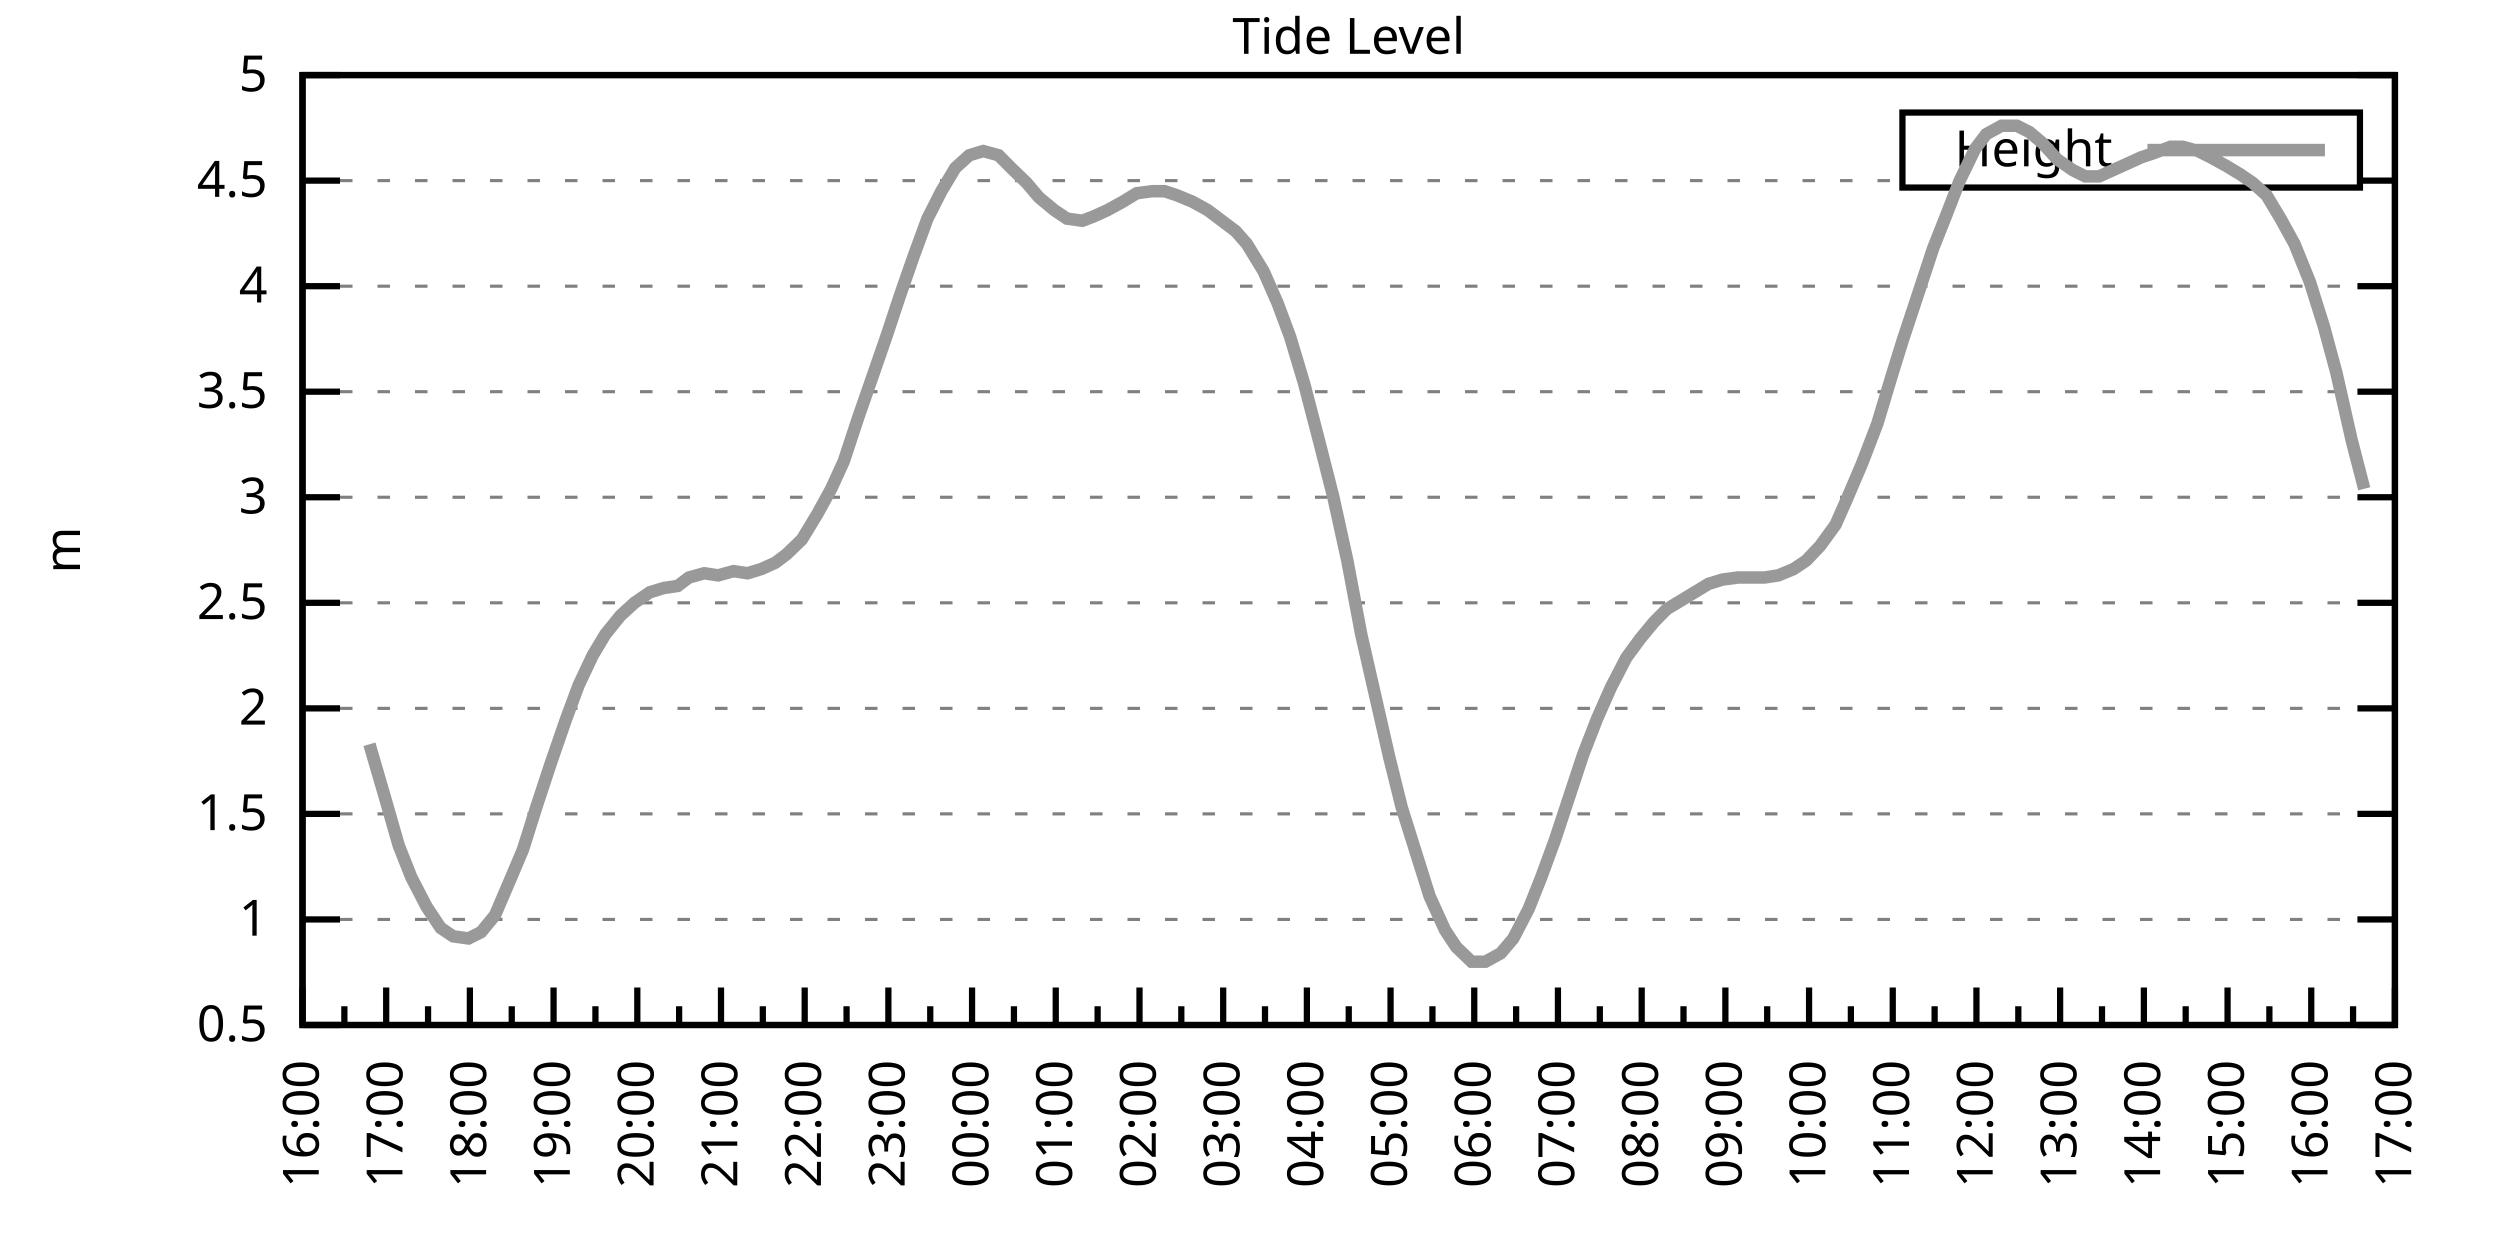
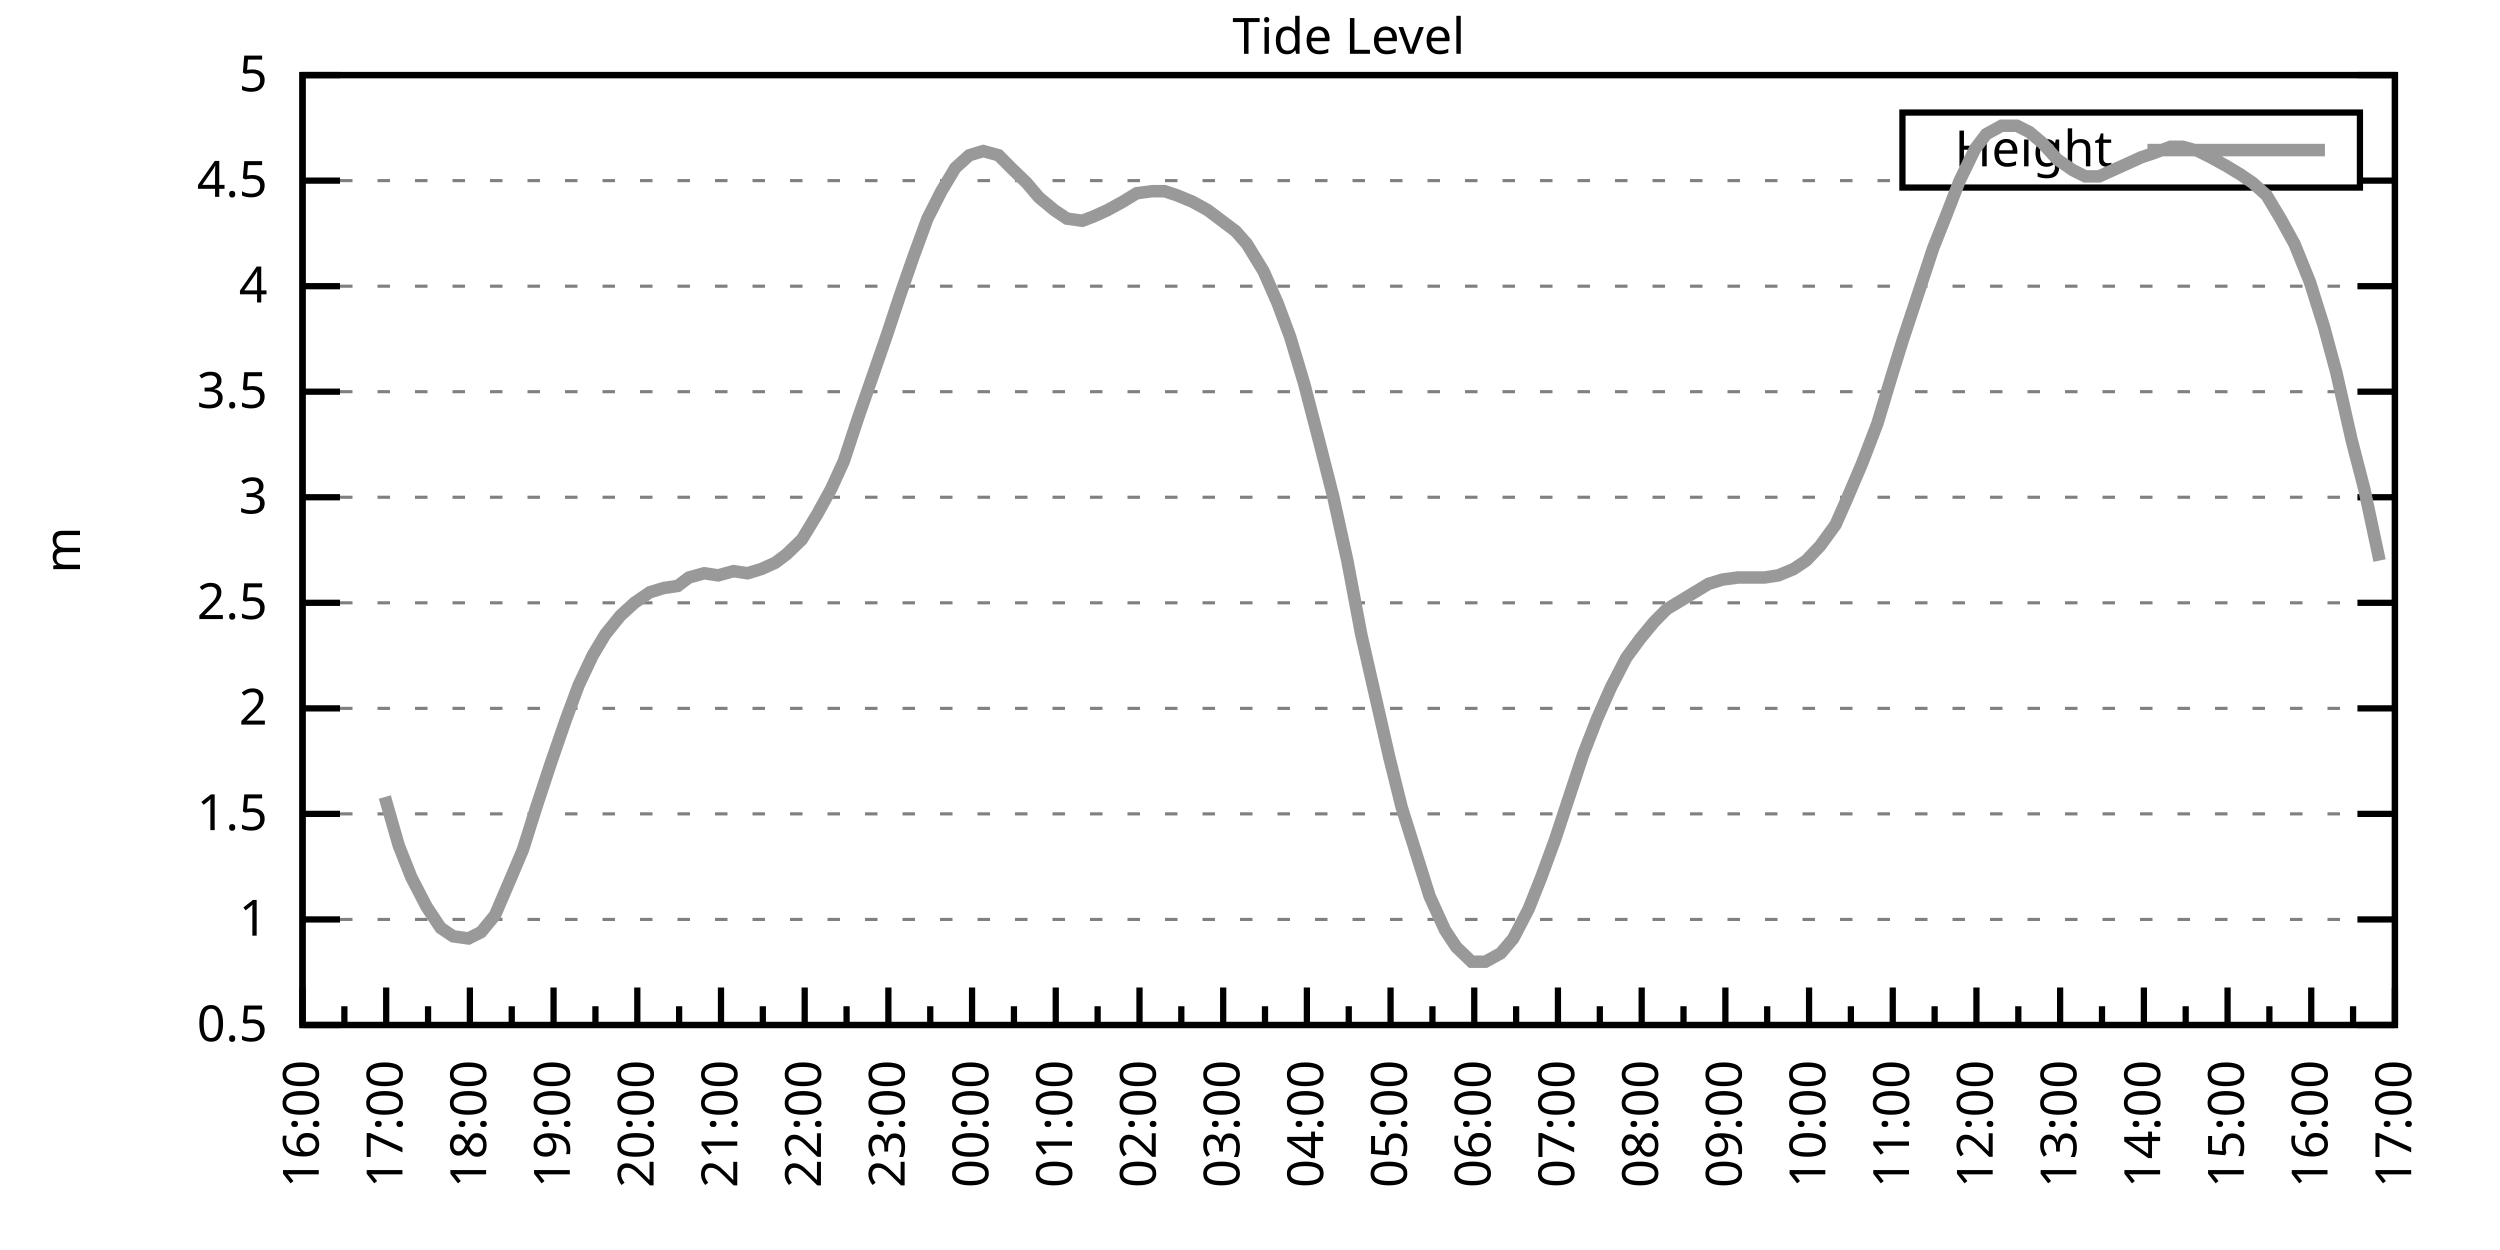
<svg xmlns="http://www.w3.org/2000/svg" xmlns:xlink="http://www.w3.org/1999/xlink" width="400" height="200" viewBox="0 0 400 200">
  <g id="gnuplot_canvas">
    <rect x="0" y="0" width="400" height="200" fill="none" />
    <defs>
      <circle id="gpDot" r="0.5" stroke-width="0.5" stroke="currentColor" />
      <path id="gpPt0" stroke-width="0.333" stroke="currentColor" d="M-1,0 h2 M0,-1 v2" />
      <path id="gpPt1" stroke-width="0.333" stroke="currentColor" d="M-1,-1 L1,1 M1,-1 L-1,1" />
      <path id="gpPt2" stroke-width="0.333" stroke="currentColor" d="M-1,0 L1,0 M0,-1 L0,1 M-1,-1 L1,1 M-1,1 L1,-1" />
      <rect id="gpPt3" stroke-width="0.333" stroke="currentColor" x="-1" y="-1" width="2" height="2" />
      <rect id="gpPt4" stroke-width="0.333" stroke="currentColor" fill="currentColor" x="-1" y="-1" width="2" height="2" />
      <circle id="gpPt5" stroke-width="0.333" stroke="currentColor" cx="0" cy="0" r="1" />
      <use xlink:href="#gpPt5" id="gpPt6" fill="currentColor" stroke="none" />
      <path id="gpPt7" stroke-width="0.333" stroke="currentColor" d="M0,-1.33 L-1.33,0.67 L1.33,0.67 z" />
      <use xlink:href="#gpPt7" id="gpPt8" fill="currentColor" stroke="none" />
      <use xlink:href="#gpPt7" id="gpPt9" stroke="currentColor" transform="rotate(180)" />
      <use xlink:href="#gpPt9" id="gpPt10" fill="currentColor" stroke="none" />
      <use xlink:href="#gpPt3" id="gpPt11" stroke="currentColor" transform="rotate(45)" />
      <use xlink:href="#gpPt11" id="gpPt12" fill="currentColor" stroke="none" />
      <path id="gpPt13" stroke-width="0.333" stroke="currentColor" d="M0,1.330 L1.265,0.411 L0.782,-1.067 L-0.782,-1.076 L-1.265,0.411 z" />
      <use xlink:href="#gpPt13" id="gpPt14" fill="currentColor" stroke="none" />
      <filter id="textbox" filterUnits="objectBoundingBox" x="0" y="0" height="1" width="1">
        <feFlood flood-color="white" flood-opacity="1" result="bgnd" />
        <feComposite in="SourceGraphic" in2="bgnd" operator="atop" />
      </filter>
      <filter id="greybox" filterUnits="objectBoundingBox" x="0" y="0" height="1" width="1">
        <feFlood flood-color="lightgrey" flood-opacity="1" result="grey" />
        <feComposite in="SourceGraphic" in2="grey" operator="atop" />
      </filter>
    </defs>
    <g fill="none" color="white" stroke="currentColor" stroke-width="1.00" stroke-linecap="butt" stroke-linejoin="miter">
</g>
    <g fill="none" color="black" stroke="currentColor" stroke-width="1.00" stroke-linecap="butt" stroke-linejoin="miter">
      <g stroke="none" shape-rendering="crispEdges">
        <polygon fill="rgb(255, 255, 255)" points="48.40,164.00 383.18,164.00 383.18,12.02 48.40,12.02 " />
      </g>
    </g>
    <g fill="none" color="black" stroke="currentColor" stroke-width="1.00" stroke-linecap="butt" stroke-linejoin="miter">
</g>
    <g fill="none" color="black" stroke="black" stroke-width="0.50" stroke-linecap="butt" stroke-linejoin="miter">
</g>
    <g fill="none" color="gray" stroke="currentColor" stroke-width="0.50" stroke-linecap="butt" stroke-linejoin="miter">
      <path stroke="gray" stroke-dasharray="2,4" class="gridline" d="M48.40,164.00 L383.19,164.00  " />
    </g>
    <g fill="none" color="gray" stroke="gray" stroke-width="1.00" stroke-linecap="butt" stroke-linejoin="miter">
</g>
    <g fill="none" color="black" stroke="currentColor" stroke-width="1.00" stroke-linecap="butt" stroke-linejoin="miter">
      <path stroke="black" d="M48.40,164.00 L54.40,164.00 M383.19,164.00 L377.19,164.00  " />
      <g transform="translate(42.80,166.60)" stroke="none" fill="black" font-family="Sans" font-size="8.00" text-anchor="end">
        <text>
          <tspan font-family="Sans"> 0.5</tspan>
        </text>
      </g>
    </g>
    <g fill="none" color="black" stroke="currentColor" stroke-width="1.00" stroke-linecap="butt" stroke-linejoin="miter">
</g>
    <g fill="none" color="black" stroke="black" stroke-width="0.50" stroke-linecap="butt" stroke-linejoin="miter">
</g>
    <g fill="none" color="gray" stroke="currentColor" stroke-width="0.50" stroke-linecap="butt" stroke-linejoin="miter">
      <path stroke="gray" stroke-dasharray="2,4" class="gridline" d="M48.40,147.11 L383.19,147.11  " />
    </g>
    <g fill="none" color="gray" stroke="gray" stroke-width="1.00" stroke-linecap="butt" stroke-linejoin="miter">
</g>
    <g fill="none" color="black" stroke="currentColor" stroke-width="1.00" stroke-linecap="butt" stroke-linejoin="miter">
      <path stroke="black" d="M48.40,147.11 L54.40,147.11 M383.19,147.11 L377.19,147.11  " />
      <g transform="translate(42.80,149.71)" stroke="none" fill="black" font-family="Sans" font-size="8.00" text-anchor="end">
        <text>
          <tspan font-family="Sans"> 1</tspan>
        </text>
      </g>
    </g>
    <g fill="none" color="black" stroke="currentColor" stroke-width="1.00" stroke-linecap="butt" stroke-linejoin="miter">
</g>
    <g fill="none" color="black" stroke="black" stroke-width="0.50" stroke-linecap="butt" stroke-linejoin="miter">
</g>
    <g fill="none" color="gray" stroke="currentColor" stroke-width="0.50" stroke-linecap="butt" stroke-linejoin="miter">
      <path stroke="gray" stroke-dasharray="2,4" class="gridline" d="M48.40,130.22 L383.19,130.22  " />
    </g>
    <g fill="none" color="gray" stroke="gray" stroke-width="1.00" stroke-linecap="butt" stroke-linejoin="miter">
</g>
    <g fill="none" color="black" stroke="currentColor" stroke-width="1.00" stroke-linecap="butt" stroke-linejoin="miter">
      <path stroke="black" d="M48.40,130.22 L54.40,130.22 M383.19,130.22 L377.19,130.22  " />
      <g transform="translate(42.80,132.82)" stroke="none" fill="black" font-family="Sans" font-size="8.00" text-anchor="end">
        <text>
          <tspan font-family="Sans"> 1.5</tspan>
        </text>
      </g>
    </g>
    <g fill="none" color="black" stroke="currentColor" stroke-width="1.00" stroke-linecap="butt" stroke-linejoin="miter">
</g>
    <g fill="none" color="black" stroke="black" stroke-width="0.50" stroke-linecap="butt" stroke-linejoin="miter">
</g>
    <g fill="none" color="gray" stroke="currentColor" stroke-width="0.50" stroke-linecap="butt" stroke-linejoin="miter">
      <path stroke="gray" stroke-dasharray="2,4" class="gridline" d="M48.40,113.34 L383.19,113.34  " />
    </g>
    <g fill="none" color="gray" stroke="gray" stroke-width="1.00" stroke-linecap="butt" stroke-linejoin="miter">
</g>
    <g fill="none" color="black" stroke="currentColor" stroke-width="1.00" stroke-linecap="butt" stroke-linejoin="miter">
      <path stroke="black" d="M48.40,113.34 L54.40,113.34 M383.19,113.34 L377.19,113.34  " />
      <g transform="translate(42.80,115.94)" stroke="none" fill="black" font-family="Sans" font-size="8.00" text-anchor="end">
        <text>
          <tspan font-family="Sans"> 2</tspan>
        </text>
      </g>
    </g>
    <g fill="none" color="black" stroke="currentColor" stroke-width="1.00" stroke-linecap="butt" stroke-linejoin="miter">
</g>
    <g fill="none" color="black" stroke="black" stroke-width="0.50" stroke-linecap="butt" stroke-linejoin="miter">
</g>
    <g fill="none" color="gray" stroke="currentColor" stroke-width="0.50" stroke-linecap="butt" stroke-linejoin="miter">
      <path stroke="gray" stroke-dasharray="2,4" class="gridline" d="M48.40,96.45 L383.19,96.45  " />
    </g>
    <g fill="none" color="gray" stroke="gray" stroke-width="1.00" stroke-linecap="butt" stroke-linejoin="miter">
</g>
    <g fill="none" color="black" stroke="currentColor" stroke-width="1.00" stroke-linecap="butt" stroke-linejoin="miter">
      <path stroke="black" d="M48.40,96.45 L54.40,96.45 M383.19,96.45 L377.19,96.45  " />
      <g transform="translate(42.80,99.05)" stroke="none" fill="black" font-family="Sans" font-size="8.00" text-anchor="end">
        <text>
          <tspan font-family="Sans"> 2.5</tspan>
        </text>
      </g>
    </g>
    <g fill="none" color="black" stroke="currentColor" stroke-width="1.00" stroke-linecap="butt" stroke-linejoin="miter">
</g>
    <g fill="none" color="black" stroke="black" stroke-width="0.50" stroke-linecap="butt" stroke-linejoin="miter">
</g>
    <g fill="none" color="gray" stroke="currentColor" stroke-width="0.50" stroke-linecap="butt" stroke-linejoin="miter">
      <path stroke="gray" stroke-dasharray="2,4" class="gridline" d="M48.40,79.56 L383.19,79.56  " />
    </g>
    <g fill="none" color="gray" stroke="gray" stroke-width="1.00" stroke-linecap="butt" stroke-linejoin="miter">
</g>
    <g fill="none" color="black" stroke="currentColor" stroke-width="1.00" stroke-linecap="butt" stroke-linejoin="miter">
      <path stroke="black" d="M48.40,79.56 L54.40,79.56 M383.19,79.56 L377.19,79.56  " />
      <g transform="translate(42.80,82.16)" stroke="none" fill="black" font-family="Sans" font-size="8.00" text-anchor="end">
        <text>
          <tspan font-family="Sans"> 3</tspan>
        </text>
      </g>
    </g>
    <g fill="none" color="black" stroke="currentColor" stroke-width="1.00" stroke-linecap="butt" stroke-linejoin="miter">
</g>
    <g fill="none" color="black" stroke="black" stroke-width="0.50" stroke-linecap="butt" stroke-linejoin="miter">
</g>
    <g fill="none" color="gray" stroke="currentColor" stroke-width="0.50" stroke-linecap="butt" stroke-linejoin="miter">
      <path stroke="gray" stroke-dasharray="2,4" class="gridline" d="M48.40,62.67 L383.19,62.67  " />
    </g>
    <g fill="none" color="gray" stroke="gray" stroke-width="1.00" stroke-linecap="butt" stroke-linejoin="miter">
</g>
    <g fill="none" color="black" stroke="currentColor" stroke-width="1.00" stroke-linecap="butt" stroke-linejoin="miter">
      <path stroke="black" d="M48.40,62.67 L54.40,62.67 M383.19,62.67 L377.19,62.67  " />
      <g transform="translate(42.80,65.27)" stroke="none" fill="black" font-family="Sans" font-size="8.00" text-anchor="end">
        <text>
          <tspan font-family="Sans"> 3.5</tspan>
        </text>
      </g>
    </g>
    <g fill="none" color="black" stroke="currentColor" stroke-width="1.00" stroke-linecap="butt" stroke-linejoin="miter">
</g>
    <g fill="none" color="black" stroke="black" stroke-width="0.50" stroke-linecap="butt" stroke-linejoin="miter">
</g>
    <g fill="none" color="gray" stroke="currentColor" stroke-width="0.50" stroke-linecap="butt" stroke-linejoin="miter">
      <path stroke="gray" stroke-dasharray="2,4" class="gridline" d="M48.40,45.79 L383.19,45.79  " />
    </g>
    <g fill="none" color="gray" stroke="gray" stroke-width="1.00" stroke-linecap="butt" stroke-linejoin="miter">
</g>
    <g fill="none" color="black" stroke="currentColor" stroke-width="1.00" stroke-linecap="butt" stroke-linejoin="miter">
      <path stroke="black" d="M48.40,45.79 L54.40,45.79 M383.19,45.79 L377.19,45.79  " />
      <g transform="translate(42.80,48.39)" stroke="none" fill="black" font-family="Sans" font-size="8.00" text-anchor="end">
        <text>
          <tspan font-family="Sans"> 4</tspan>
        </text>
      </g>
    </g>
    <g fill="none" color="black" stroke="currentColor" stroke-width="1.00" stroke-linecap="butt" stroke-linejoin="miter">
</g>
    <g fill="none" color="black" stroke="black" stroke-width="0.50" stroke-linecap="butt" stroke-linejoin="miter">
</g>
    <g fill="none" color="gray" stroke="currentColor" stroke-width="0.50" stroke-linecap="butt" stroke-linejoin="miter">
      <path stroke="gray" stroke-dasharray="2,4" class="gridline" d="M48.40,28.90 L304.39,28.90 M377.59,28.90 L383.19,28.90  " />
    </g>
    <g fill="none" color="gray" stroke="gray" stroke-width="1.00" stroke-linecap="butt" stroke-linejoin="miter">
</g>
    <g fill="none" color="black" stroke="currentColor" stroke-width="1.00" stroke-linecap="butt" stroke-linejoin="miter">
      <path stroke="black" d="M48.40,28.90 L54.40,28.90 M383.19,28.90 L377.19,28.90  " />
      <g transform="translate(42.80,31.50)" stroke="none" fill="black" font-family="Sans" font-size="8.00" text-anchor="end">
        <text>
          <tspan font-family="Sans"> 4.5</tspan>
        </text>
      </g>
    </g>
    <g fill="none" color="black" stroke="currentColor" stroke-width="1.00" stroke-linecap="butt" stroke-linejoin="miter">
</g>
    <g fill="none" color="black" stroke="black" stroke-width="0.50" stroke-linecap="butt" stroke-linejoin="miter">
</g>
    <g fill="none" color="gray" stroke="currentColor" stroke-width="0.50" stroke-linecap="butt" stroke-linejoin="miter">
      <path stroke="gray" stroke-dasharray="2,4" class="gridline" d="M48.40,12.01 L383.19,12.01  " />
    </g>
    <g fill="none" color="gray" stroke="gray" stroke-width="1.00" stroke-linecap="butt" stroke-linejoin="miter">
</g>
    <g fill="none" color="black" stroke="currentColor" stroke-width="1.00" stroke-linecap="butt" stroke-linejoin="miter">
      <path stroke="black" d="M48.40,12.01 L54.40,12.01 M383.19,12.01 L377.19,12.01  " />
      <g transform="translate(42.80,14.61)" stroke="none" fill="black" font-family="Sans" font-size="8.00" text-anchor="end">
        <text>
          <tspan font-family="Sans"> 5</tspan>
        </text>
      </g>
    </g>
    <g fill="none" color="black" stroke="currentColor" stroke-width="1.00" stroke-linecap="butt" stroke-linejoin="miter">
      <path stroke="black" d="M48.40,164.00 L48.40,158.00  " />
      <g transform="translate(51.00,169.60) rotate(270)" stroke="none" fill="black" font-family="Sans" font-size="8.00" text-anchor="end">
        <text>
          <tspan font-family="Sans">16:00</tspan>
        </text>
      </g>
    </g>
    <g fill="none" color="black" stroke="currentColor" stroke-width="1.00" stroke-linecap="butt" stroke-linejoin="miter">
      <path stroke="black" d="M55.10,164.00 L55.10,161.00 M61.79,164.00 L61.79,158.00  " />
      <g transform="translate(64.39,169.60) rotate(270)" stroke="none" fill="black" font-family="Sans" font-size="8.00" text-anchor="end">
        <text>
          <tspan font-family="Sans">17:00</tspan>
        </text>
      </g>
    </g>
    <g fill="none" color="black" stroke="currentColor" stroke-width="1.00" stroke-linecap="butt" stroke-linejoin="miter">
      <path stroke="black" d="M68.49,164.00 L68.49,161.00 M75.18,164.00 L75.18,158.00  " />
      <g transform="translate(77.78,169.60) rotate(270)" stroke="none" fill="black" font-family="Sans" font-size="8.00" text-anchor="end">
        <text>
          <tspan font-family="Sans">18:00</tspan>
        </text>
      </g>
    </g>
    <g fill="none" color="black" stroke="currentColor" stroke-width="1.00" stroke-linecap="butt" stroke-linejoin="miter">
      <path stroke="black" d="M81.88,164.00 L81.88,161.00 M88.57,164.00 L88.57,158.00  " />
      <g transform="translate(91.17,169.60) rotate(270)" stroke="none" fill="black" font-family="Sans" font-size="8.00" text-anchor="end">
        <text>
          <tspan font-family="Sans">19:00</tspan>
        </text>
      </g>
    </g>
    <g fill="none" color="black" stroke="currentColor" stroke-width="1.00" stroke-linecap="butt" stroke-linejoin="miter">
      <path stroke="black" d="M95.27,164.00 L95.27,161.00 M101.97,164.00 L101.97,158.00  " />
      <g transform="translate(104.57,169.60) rotate(270)" stroke="none" fill="black" font-family="Sans" font-size="8.00" text-anchor="end">
        <text>
          <tspan font-family="Sans">20:00</tspan>
        </text>
      </g>
    </g>
    <g fill="none" color="black" stroke="currentColor" stroke-width="1.00" stroke-linecap="butt" stroke-linejoin="miter">
      <path stroke="black" d="M108.66,164.00 L108.66,161.00 M115.36,164.00 L115.36,158.00  " />
      <g transform="translate(117.96,169.60) rotate(270)" stroke="none" fill="black" font-family="Sans" font-size="8.00" text-anchor="end">
        <text>
          <tspan font-family="Sans">21:00</tspan>
        </text>
      </g>
    </g>
    <g fill="none" color="black" stroke="currentColor" stroke-width="1.00" stroke-linecap="butt" stroke-linejoin="miter">
      <path stroke="black" d="M122.05,164.00 L122.05,161.00 M128.75,164.00 L128.75,158.00  " />
      <g transform="translate(131.35,169.60) rotate(270)" stroke="none" fill="black" font-family="Sans" font-size="8.00" text-anchor="end">
        <text>
          <tspan font-family="Sans">22:00</tspan>
        </text>
      </g>
    </g>
    <g fill="none" color="black" stroke="currentColor" stroke-width="1.00" stroke-linecap="butt" stroke-linejoin="miter">
      <path stroke="black" d="M135.45,164.00 L135.45,161.00 M142.14,164.00 L142.14,158.00  " />
      <g transform="translate(144.74,169.60) rotate(270)" stroke="none" fill="black" font-family="Sans" font-size="8.00" text-anchor="end">
        <text>
          <tspan font-family="Sans">23:00</tspan>
        </text>
      </g>
    </g>
    <g fill="none" color="black" stroke="currentColor" stroke-width="1.00" stroke-linecap="butt" stroke-linejoin="miter">
      <path stroke="black" d="M148.84,164.00 L148.84,161.00 M155.53,164.00 L155.53,158.00  " />
      <g transform="translate(158.13,169.60) rotate(270)" stroke="none" fill="black" font-family="Sans" font-size="8.00" text-anchor="end">
        <text>
          <tspan font-family="Sans">00:00</tspan>
        </text>
      </g>
    </g>
    <g fill="none" color="black" stroke="currentColor" stroke-width="1.00" stroke-linecap="butt" stroke-linejoin="miter">
      <path stroke="black" d="M162.23,164.00 L162.23,161.00 M168.92,164.00 L168.92,158.00  " />
      <g transform="translate(171.52,169.60) rotate(270)" stroke="none" fill="black" font-family="Sans" font-size="8.00" text-anchor="end">
        <text>
          <tspan font-family="Sans">01:00</tspan>
        </text>
      </g>
    </g>
    <g fill="none" color="black" stroke="currentColor" stroke-width="1.00" stroke-linecap="butt" stroke-linejoin="miter">
      <path stroke="black" d="M175.62,164.00 L175.62,161.00 M182.32,164.00 L182.32,158.00  " />
      <g transform="translate(184.92,169.60) rotate(270)" stroke="none" fill="black" font-family="Sans" font-size="8.00" text-anchor="end">
        <text>
          <tspan font-family="Sans">02:00</tspan>
        </text>
      </g>
    </g>
    <g fill="none" color="black" stroke="currentColor" stroke-width="1.00" stroke-linecap="butt" stroke-linejoin="miter">
      <path stroke="black" d="M189.01,164.00 L189.01,161.00 M195.71,164.00 L195.71,158.00  " />
      <g transform="translate(198.31,169.60) rotate(270)" stroke="none" fill="black" font-family="Sans" font-size="8.00" text-anchor="end">
        <text>
          <tspan font-family="Sans">03:00</tspan>
        </text>
      </g>
    </g>
    <g fill="none" color="black" stroke="currentColor" stroke-width="1.00" stroke-linecap="butt" stroke-linejoin="miter">
      <path stroke="black" d="M202.40,164.00 L202.40,161.00 M209.10,164.00 L209.10,158.00  " />
      <g transform="translate(211.70,169.60) rotate(270)" stroke="none" fill="black" font-family="Sans" font-size="8.00" text-anchor="end">
        <text>
          <tspan font-family="Sans">04:00</tspan>
        </text>
      </g>
    </g>
    <g fill="none" color="black" stroke="currentColor" stroke-width="1.00" stroke-linecap="butt" stroke-linejoin="miter">
      <path stroke="black" d="M215.80,164.00 L215.80,161.00 M222.49,164.00 L222.49,158.00  " />
      <g transform="translate(225.09,169.60) rotate(270)" stroke="none" fill="black" font-family="Sans" font-size="8.00" text-anchor="end">
        <text>
          <tspan font-family="Sans">05:00</tspan>
        </text>
      </g>
    </g>
    <g fill="none" color="black" stroke="currentColor" stroke-width="1.00" stroke-linecap="butt" stroke-linejoin="miter">
      <path stroke="black" d="M229.19,164.00 L229.19,161.00 M235.88,164.00 L235.88,158.00  " />
      <g transform="translate(238.48,169.60) rotate(270)" stroke="none" fill="black" font-family="Sans" font-size="8.00" text-anchor="end">
        <text>
          <tspan font-family="Sans">06:00</tspan>
        </text>
      </g>
    </g>
    <g fill="none" color="black" stroke="currentColor" stroke-width="1.00" stroke-linecap="butt" stroke-linejoin="miter">
      <path stroke="black" d="M242.58,164.00 L242.58,161.00 M249.27,164.00 L249.27,158.00  " />
      <g transform="translate(251.87,169.60) rotate(270)" stroke="none" fill="black" font-family="Sans" font-size="8.00" text-anchor="end">
        <text>
          <tspan font-family="Sans">07:00</tspan>
        </text>
      </g>
    </g>
    <g fill="none" color="black" stroke="currentColor" stroke-width="1.00" stroke-linecap="butt" stroke-linejoin="miter">
      <path stroke="black" d="M255.97,164.00 L255.97,161.00 M262.67,164.00 L262.67,158.00  " />
      <g transform="translate(265.27,169.60) rotate(270)" stroke="none" fill="black" font-family="Sans" font-size="8.00" text-anchor="end">
        <text>
          <tspan font-family="Sans">08:00</tspan>
        </text>
      </g>
    </g>
    <g fill="none" color="black" stroke="currentColor" stroke-width="1.00" stroke-linecap="butt" stroke-linejoin="miter">
      <path stroke="black" d="M269.36,164.00 L269.36,161.00 M276.06,164.00 L276.06,158.00  " />
      <g transform="translate(278.66,169.60) rotate(270)" stroke="none" fill="black" font-family="Sans" font-size="8.00" text-anchor="end">
        <text>
          <tspan font-family="Sans">09:00</tspan>
        </text>
      </g>
    </g>
    <g fill="none" color="black" stroke="currentColor" stroke-width="1.00" stroke-linecap="butt" stroke-linejoin="miter">
      <path stroke="black" d="M282.75,164.00 L282.75,161.00 M289.45,164.00 L289.45,158.00  " />
      <g transform="translate(292.05,169.60) rotate(270)" stroke="none" fill="black" font-family="Sans" font-size="8.00" text-anchor="end">
        <text>
          <tspan font-family="Sans">10:00</tspan>
        </text>
      </g>
    </g>
    <g fill="none" color="black" stroke="currentColor" stroke-width="1.00" stroke-linecap="butt" stroke-linejoin="miter">
      <path stroke="black" d="M296.14,164.00 L296.14,161.00 M302.84,164.00 L302.84,158.00  " />
      <g transform="translate(305.44,169.60) rotate(270)" stroke="none" fill="black" font-family="Sans" font-size="8.00" text-anchor="end">
        <text>
          <tspan font-family="Sans">11:00</tspan>
        </text>
      </g>
    </g>
    <g fill="none" color="black" stroke="currentColor" stroke-width="1.00" stroke-linecap="butt" stroke-linejoin="miter">
      <path stroke="black" d="M309.54,164.00 L309.54,161.00 M316.23,164.00 L316.23,158.00  " />
      <g transform="translate(318.83,169.60) rotate(270)" stroke="none" fill="black" font-family="Sans" font-size="8.00" text-anchor="end">
        <text>
          <tspan font-family="Sans">12:00</tspan>
        </text>
      </g>
    </g>
    <g fill="none" color="black" stroke="currentColor" stroke-width="1.00" stroke-linecap="butt" stroke-linejoin="miter">
      <path stroke="black" d="M322.93,164.00 L322.93,161.00 M329.62,164.00 L329.62,158.00  " />
      <g transform="translate(332.22,169.60) rotate(270)" stroke="none" fill="black" font-family="Sans" font-size="8.00" text-anchor="end">
        <text>
          <tspan font-family="Sans">13:00</tspan>
        </text>
      </g>
    </g>
    <g fill="none" color="black" stroke="currentColor" stroke-width="1.00" stroke-linecap="butt" stroke-linejoin="miter">
      <path stroke="black" d="M336.32,164.00 L336.32,161.00 M343.02,164.00 L343.02,158.00  " />
      <g transform="translate(345.62,169.60) rotate(270)" stroke="none" fill="black" font-family="Sans" font-size="8.00" text-anchor="end">
        <text>
          <tspan font-family="Sans">14:00</tspan>
        </text>
      </g>
    </g>
    <g fill="none" color="black" stroke="currentColor" stroke-width="1.00" stroke-linecap="butt" stroke-linejoin="miter">
      <path stroke="black" d="M349.71,164.00 L349.71,161.00 M356.41,164.00 L356.41,158.00  " />
      <g transform="translate(359.01,169.60) rotate(270)" stroke="none" fill="black" font-family="Sans" font-size="8.00" text-anchor="end">
        <text>
          <tspan font-family="Sans">15:00</tspan>
        </text>
      </g>
    </g>
    <g fill="none" color="black" stroke="currentColor" stroke-width="1.00" stroke-linecap="butt" stroke-linejoin="miter">
      <path stroke="black" d="M363.10,164.00 L363.10,161.00 M369.80,164.00 L369.80,158.00  " />
      <g transform="translate(372.40,169.60) rotate(270)" stroke="none" fill="black" font-family="Sans" font-size="8.00" text-anchor="end">
        <text>
          <tspan font-family="Sans">16:00</tspan>
        </text>
      </g>
    </g>
    <g fill="none" color="black" stroke="currentColor" stroke-width="1.00" stroke-linecap="butt" stroke-linejoin="miter">
      <path stroke="black" d="M376.49,164.00 L376.49,161.00 M383.19,164.00 L383.19,158.00  " />
      <g transform="translate(385.79,169.60) rotate(270)" stroke="none" fill="black" font-family="Sans" font-size="8.00" text-anchor="end">
        <text>
          <tspan font-family="Sans">17:00</tspan>
        </text>
      </g>
    </g>
    <g fill="none" color="black" stroke="currentColor" stroke-width="1.00" stroke-linecap="butt" stroke-linejoin="miter">
</g>
    <g fill="none" color="black" stroke="currentColor" stroke-width="1.00" stroke-linecap="butt" stroke-linejoin="miter">
      <path stroke="black" d="M48.40,12.01 L48.40,164.00 L383.19,164.00 L383.19,12.01 L48.40,12.01 Z  " />
    </g>
    <g fill="none" color="black" stroke="currentColor" stroke-width="1.00" stroke-linecap="butt" stroke-linejoin="miter">
      <g transform="translate(12.80,88.01) rotate(270)" stroke="none" fill="black" font-family="Sans" font-size="8.00" text-anchor="middle">
        <text>
          <tspan font-family="Sans">m</tspan>
        </text>
      </g>
    </g>
    <g fill="none" color="black" stroke="currentColor" stroke-width="1.00" stroke-linecap="butt" stroke-linejoin="miter">
</g>
    <g fill="none" color="black" stroke="currentColor" stroke-width="1.00" stroke-linecap="butt" stroke-linejoin="miter">
      <path stroke="black" d="M304.39,30.01 L304.39,18.01 L377.59,18.01 L377.59,30.01 L304.39,30.01 Z  " />
    </g>
    <g id="Tide_level_plot_1">
      <g fill="none" color="white" stroke="black" stroke-width="2.00" stroke-linecap="butt" stroke-linejoin="miter">
</g>
      <g fill="none" color="black" stroke="currentColor" stroke-width="2.00" stroke-linecap="butt" stroke-linejoin="miter">
        <g transform="translate(337.99,26.61)" stroke="none" fill="black" font-family="Sans" font-size="8.00" text-anchor="end">
          <text>
            <tspan font-family="Sans">Height</tspan>
          </text>
        </g>
      </g>
      <g fill="none" color="black" stroke="currentColor" stroke-width="2.00" stroke-linecap="butt" stroke-linejoin="miter">
-         <path stroke="rgb(153, 153, 153)" d="M343.59,24.01 L371.99,24.01 M59.11,119.08 L61.57,127.52 L63.80,135.29 L65.81,140.36 L68.26,145.09 L70.50,148.46   L72.50,149.81 L74.96,150.15 L76.97,149.14 L79.20,146.44 L81.66,140.69 L83.66,135.97 L85.90,128.87 L88.13,122.12   L90.58,115.03 L92.59,109.62 L94.82,104.89 L96.83,101.52 L99.29,98.48 L101.52,96.45 L103.98,94.76 L106.21,94.08   L108.44,93.75 L110.22,92.40 L112.68,91.72 L114.91,92.06 L117.37,91.38 L119.60,91.72 L121.83,91.04 L124.06,90.03   L125.85,88.68 L128.30,86.32 L130.76,82.26 L132.99,78.21 L135.00,73.82 L137.23,67.06 L139.46,60.65 L141.92,53.55   L143.93,47.47 L146.16,41.06 L148.39,34.98 L150.62,30.59 L152.85,26.87 L155.09,24.84 L157.32,24.17 L159.77,24.84   L161.78,26.87 L164.24,29.24 L166.25,31.60 L168.70,33.63 L170.71,34.98 L173.17,35.32 L174.95,34.64 L177.18,33.63   L179.64,32.28 L181.87,30.92 L184.32,30.59 L186.33,30.59 L188.34,31.26 L190.80,32.28 L193.25,33.63 L195.04,34.98   L197.72,37.00 L199.50,39.03 L202.18,43.42 L204.41,48.49 L206.42,53.89 L208.65,61.32 L211.11,70.78 L213.34,79.56   L215.57,89.69 L217.80,101.52 L222.27,121.11 L224.28,129.21 L226.51,136.30 L228.74,143.40 L231.20,148.80 L232.98,151.50   L235.44,153.87 L237.67,153.87 L240.12,152.52 L242.13,150.15 L244.59,145.42 L246.60,140.36 L248.83,134.28 L251.06,127.52   L253.29,120.77 L255.52,115.03 L257.76,109.96 L260.21,105.23 L262.44,102.19 L264.67,99.49 L266.68,97.46 L268.92,96.11   L271.15,94.76 L273.38,93.41 L275.61,92.73 L278.07,92.40 L280.30,92.40 L282.31,92.40 L284.54,92.06 L286.99,91.04   L289.00,89.69 L291.23,87.33 L293.69,83.95 L295.48,79.90 L297.93,74.16 L300.39,67.74 L302.62,60.31 L304.40,54.57   L306.86,47.14 L309.31,39.71 L311.32,34.64 L313.55,28.90 L316.01,23.83 L317.79,21.47 L320.25,20.12 L322.70,20.12   L324.71,21.13 L326.72,22.82 L329.18,25.52 L331.63,27.21 L333.64,28.22 L335.87,28.22 L338.10,27.21 L340.34,26.20   L342.57,25.18 L344.58,24.51 L347.26,23.49 L349.26,23.49 L351.72,24.17 L353.73,25.18 L356.18,26.53 L358.42,27.88   L360.42,29.24 L362.66,31.26 L364.89,34.98 L367.12,39.03 L369.58,45.11 L371.81,52.20 L373.82,59.63 L376.27,70.44   L378.28,78.21  " />
+         <path stroke="rgb(153, 153, 153)" d="M343.59,24.01 L371.99,24.01 M61.57,127.52 L63.80,135.29 L65.81,140.36 L68.26,145.09 L70.50,148.46 L72.50,149.81   L74.96,150.15 L76.97,149.14 L79.20,146.44 L81.66,140.69 L83.66,135.97 L85.90,128.87 L88.13,122.12 L90.58,115.03   L92.59,109.62 L94.82,104.89 L96.83,101.52 L99.29,98.48 L101.52,96.45 L103.98,94.76 L106.21,94.08 L108.44,93.75   L110.22,92.40 L112.68,91.72 L114.91,92.06 L117.37,91.38 L119.60,91.72 L121.83,91.04 L124.06,90.03 L125.85,88.68   L128.30,86.32 L130.76,82.26 L132.99,78.21 L135.00,73.82 L137.23,67.06 L139.46,60.65 L141.92,53.55 L143.93,47.47   L146.16,41.06 L148.39,34.98 L150.62,30.59 L152.85,26.87 L155.09,24.84 L157.32,24.17 L159.77,24.84 L161.78,26.87   L164.24,29.24 L166.25,31.60 L168.70,33.63 L170.71,34.98 L173.17,35.32 L174.95,34.64 L177.18,33.63 L179.64,32.28   L181.87,30.92 L184.32,30.59 L186.33,30.59 L188.34,31.26 L190.80,32.28 L193.25,33.63 L195.04,34.98 L197.72,37.00   L199.50,39.03 L202.18,43.42 L204.41,48.49 L206.42,53.89 L208.65,61.32 L211.11,70.78 L213.34,79.56 L215.57,89.69   L217.80,101.52 L222.27,121.11 L224.28,129.21 L226.51,136.30 L228.74,143.40 L231.20,148.80 L232.98,151.50 L235.44,153.87   L237.67,153.87 L240.12,152.52 L242.13,150.15 L244.59,145.42 L246.60,140.36 L248.83,134.28 L251.06,127.52 L253.29,120.77   L255.52,115.03 L257.76,109.96 L260.21,105.23 L262.44,102.19 L264.67,99.49 L266.68,97.46 L268.92,96.11 L271.15,94.76   L273.38,93.41 L275.61,92.73 L278.07,92.40 L280.30,92.40 L282.31,92.40 L284.54,92.06 L286.99,91.04 L289.00,89.69   L291.23,87.33 L293.69,83.95 L295.48,79.90 L297.93,74.16 L300.39,67.74 L302.62,60.31 L304.40,54.57 L306.86,47.14   L309.31,39.71 L311.32,34.64 L313.55,28.90 L316.01,23.83 L317.79,21.47 L320.25,20.12 L322.70,20.12 L324.71,21.13   L326.72,22.82 L329.18,25.52 L331.63,27.21 L333.64,28.22 L335.87,28.22 L338.10,27.21 L340.34,26.20 L342.57,25.18   L344.58,24.51 L347.26,23.49 L349.26,23.49 L351.72,24.17 L353.73,25.18 L356.18,26.53 L358.42,27.88 L360.42,29.24   L362.66,31.26 L364.89,34.98 L367.12,39.03 L369.58,45.11 L371.81,52.20 L373.82,59.63 L376.27,70.44 L378.28,78.21   L380.73,89.69  " />
      </g>
    </g>
    <g fill="none" color="black" stroke="currentColor" stroke-width="2.00" stroke-linecap="butt" stroke-linejoin="miter">
</g>
    <g fill="none" color="black" stroke="black" stroke-width="1.00" stroke-linecap="butt" stroke-linejoin="miter">
</g>
    <g fill="none" color="black" stroke="currentColor" stroke-width="1.00" stroke-linecap="butt" stroke-linejoin="miter">
      <path stroke="black" d="M48.40,12.01 L48.40,164.00 L383.19,164.00 L383.19,12.01 L48.40,12.01 Z  " />
    </g>
    <g fill="none" color="black" stroke="currentColor" stroke-width="1.00" stroke-linecap="butt" stroke-linejoin="miter">
      <g transform="translate(215.79,8.61)" stroke="none" fill="black" font-family="Sans" font-size="8.00" text-anchor="middle">
        <text>
          <tspan font-family="Sans">Tide Level</tspan>
        </text>
      </g>
    </g>
    <g fill="none" color="black" stroke="currentColor" stroke-width="1.00" stroke-linecap="butt" stroke-linejoin="miter">
</g>
  </g>
</svg>
